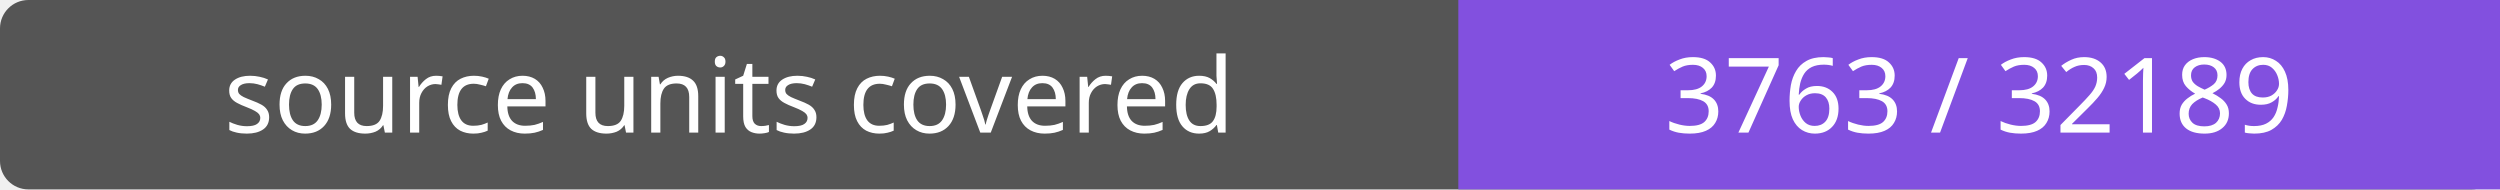
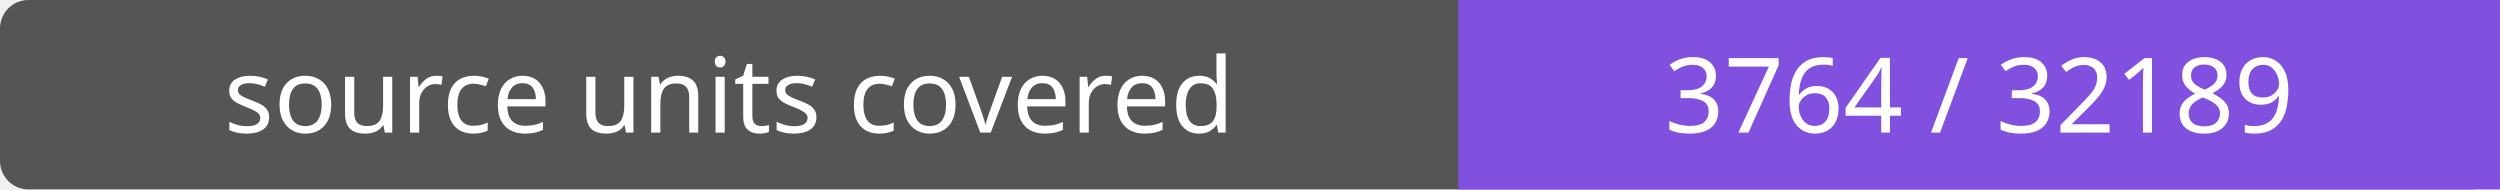
- <svg xmlns="http://www.w3.org/2000/svg" width="264" height="20" role="img" aria-label="source units covered: 3763 / 32189">
+ <svg xmlns="http://www.w3.org/2000/svg" width="264" height="20" role="img" aria-label="source units covered: 3764 / 32189">
  <rect width="264" height="20" rx="3" fill="#555" />
  <path fill="#8250df" d="M154 0h110v20H154z" />
  <g fill="#fff" text-anchor="middle" font-family="Verdana,sans-serif" font-size="11">
    <text x="77.0" y="14">source units covered</text>
-     <text x="209.0" y="14">3763 / 32189</text>
+     <text x="209.0" y="14">3764 / 32189</text>
  </g>
</svg>
